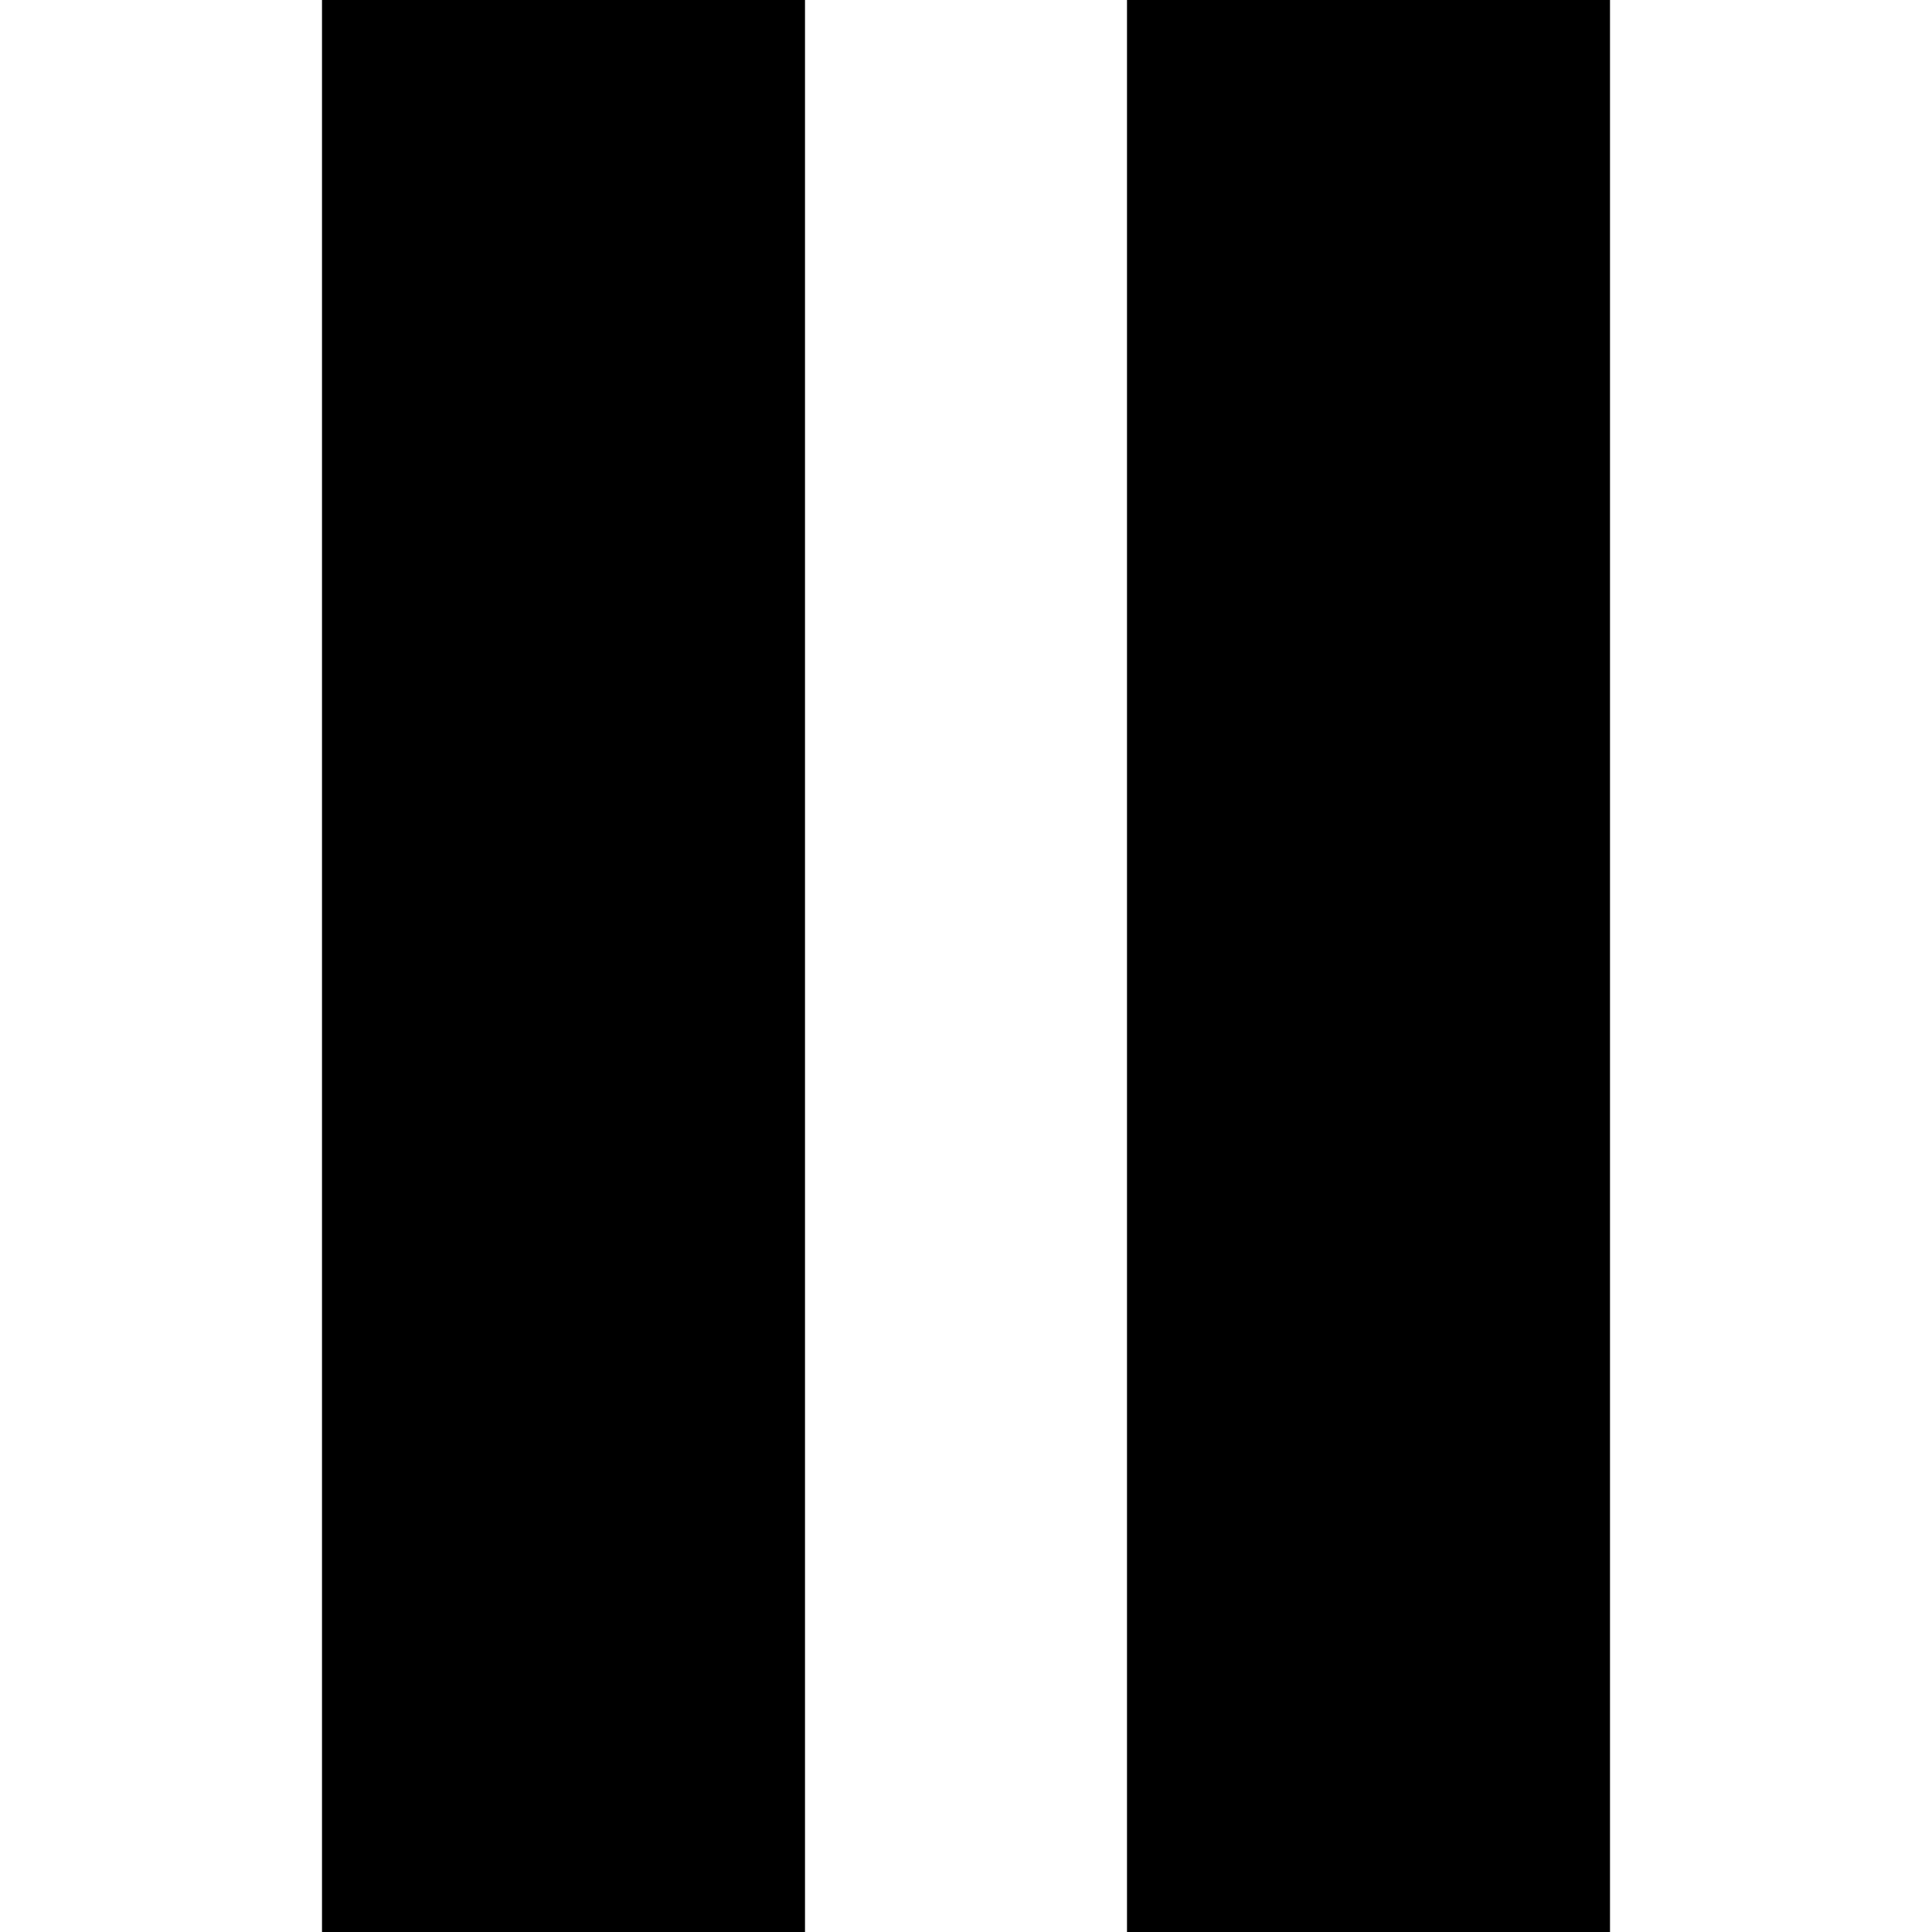
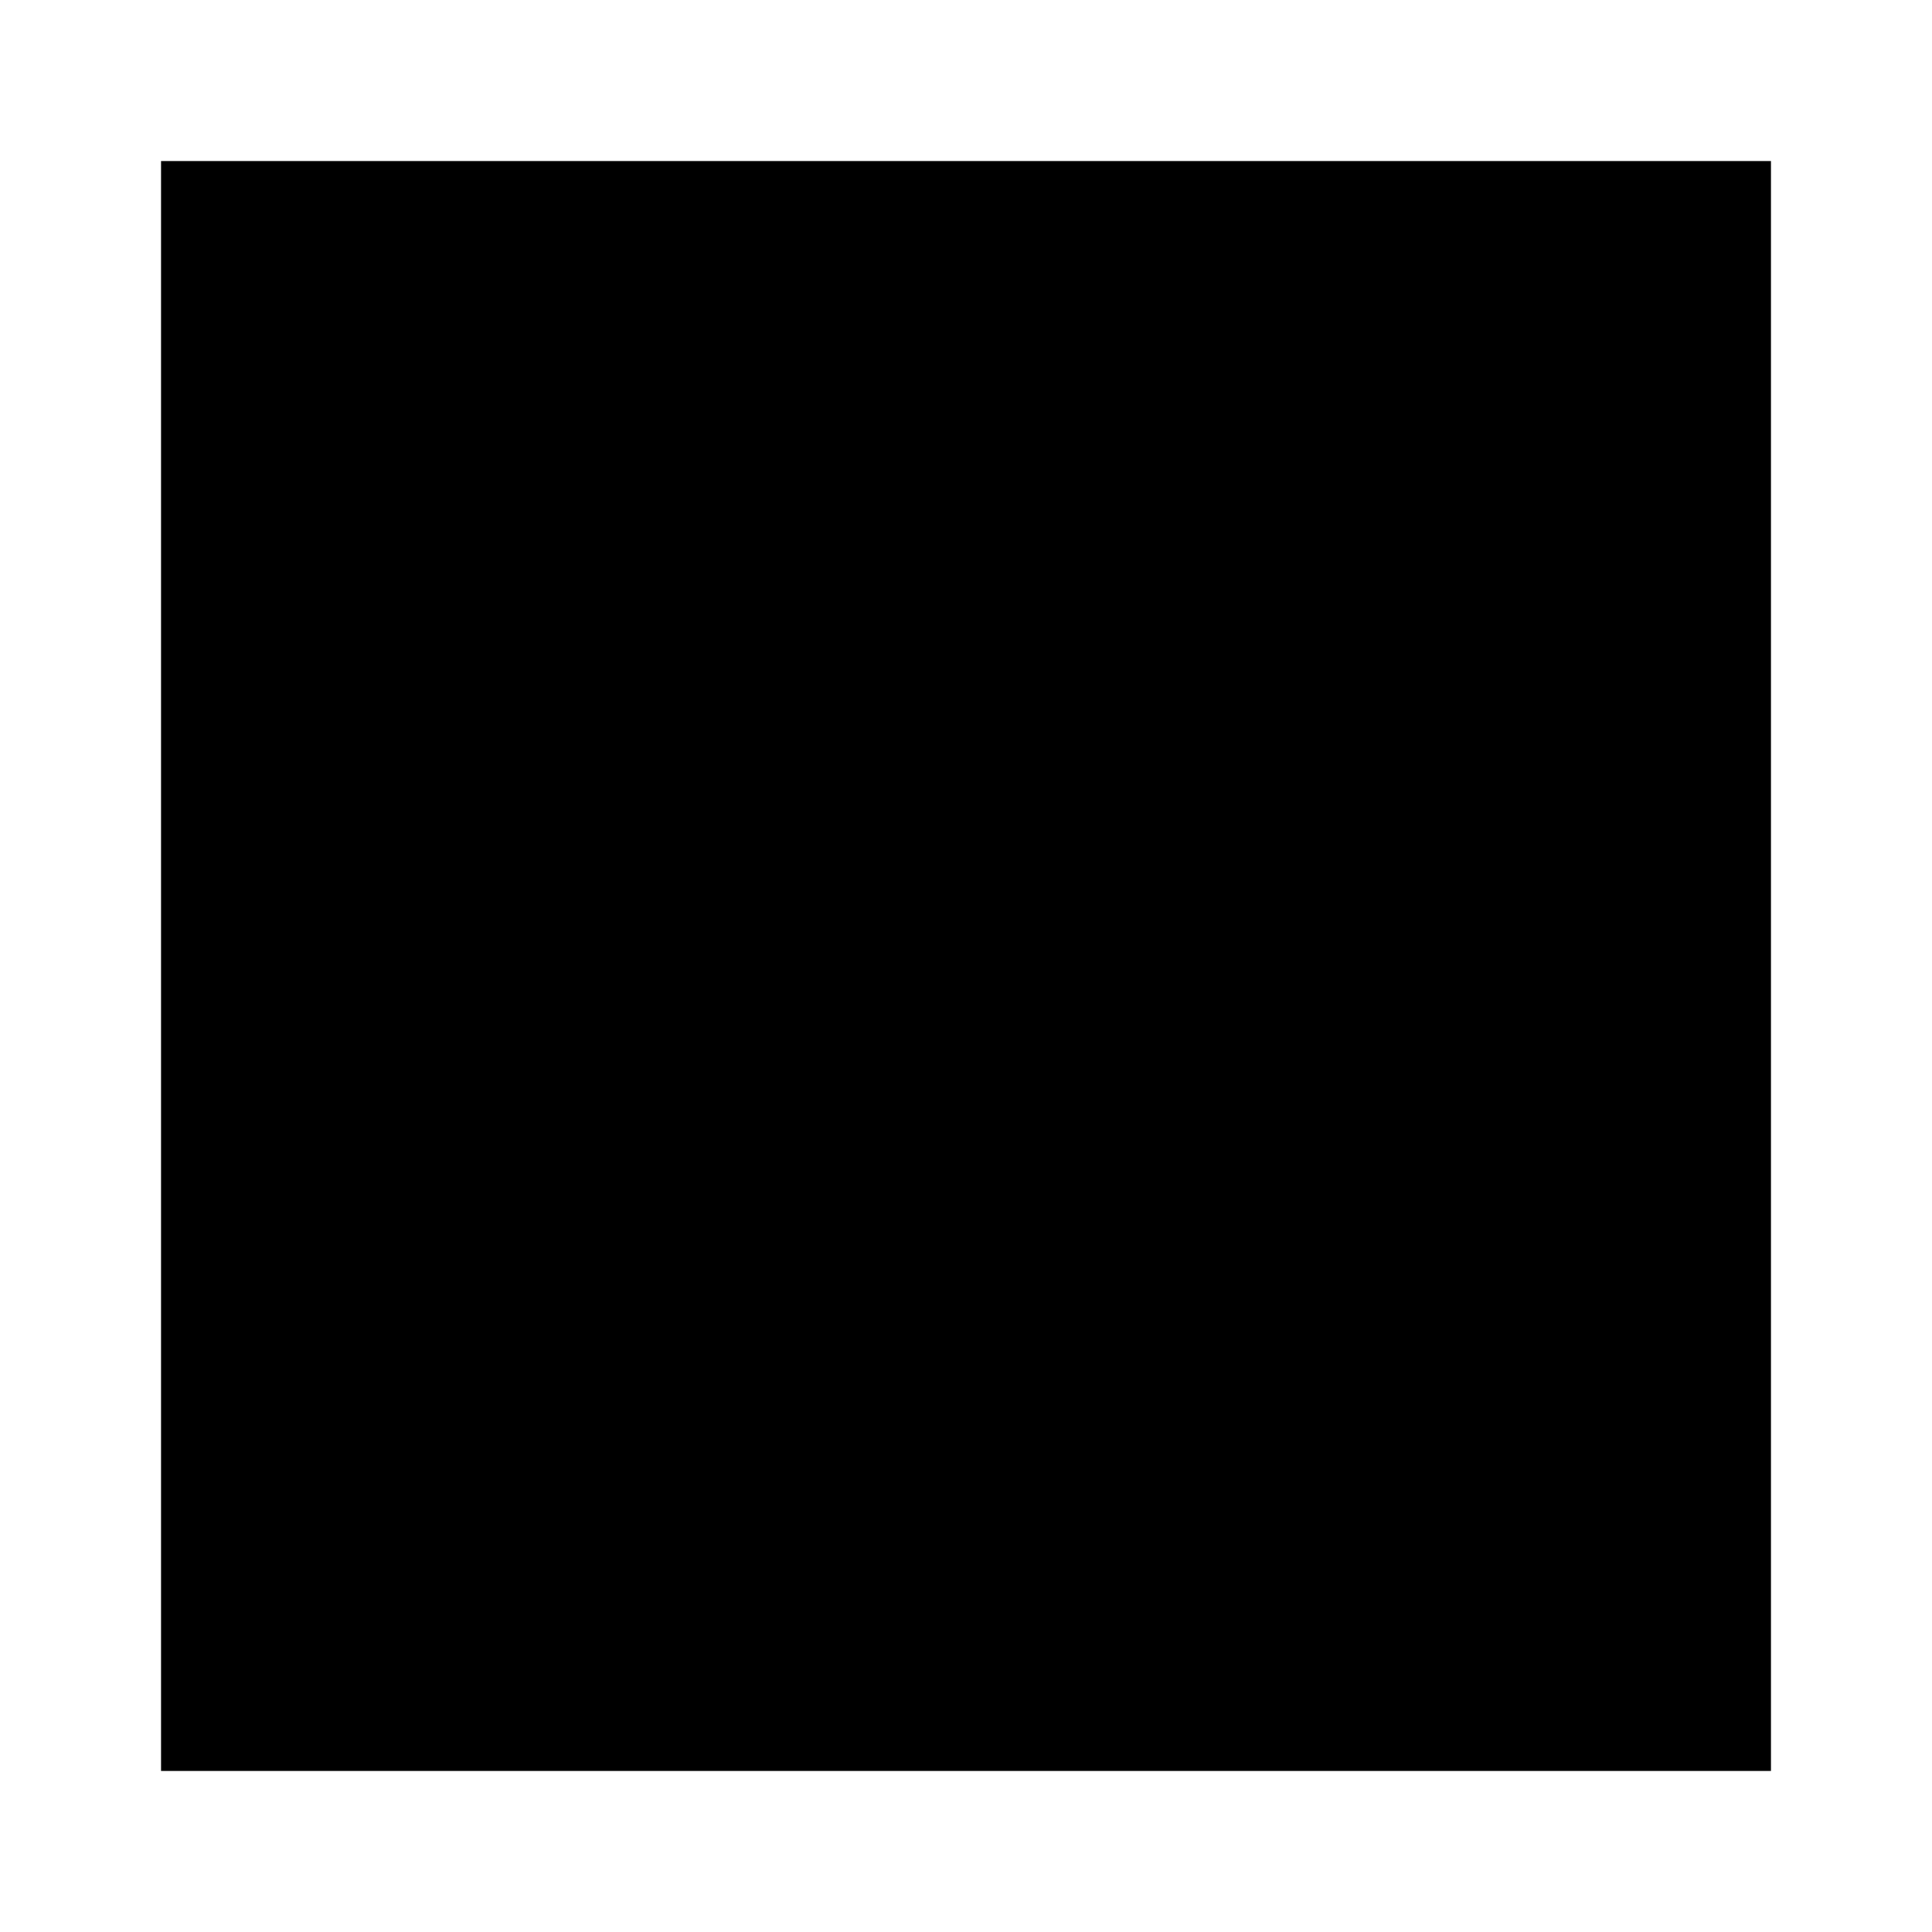
<svg xmlns="http://www.w3.org/2000/svg" width="24" height="24" viewBox="0 0 24 24">
-   <path d="M10 24h-6v-24h6v24zm10-24h-6v24h6v-24z" />
+   <path d="M2 2h20v20h-20z" />
</svg>
